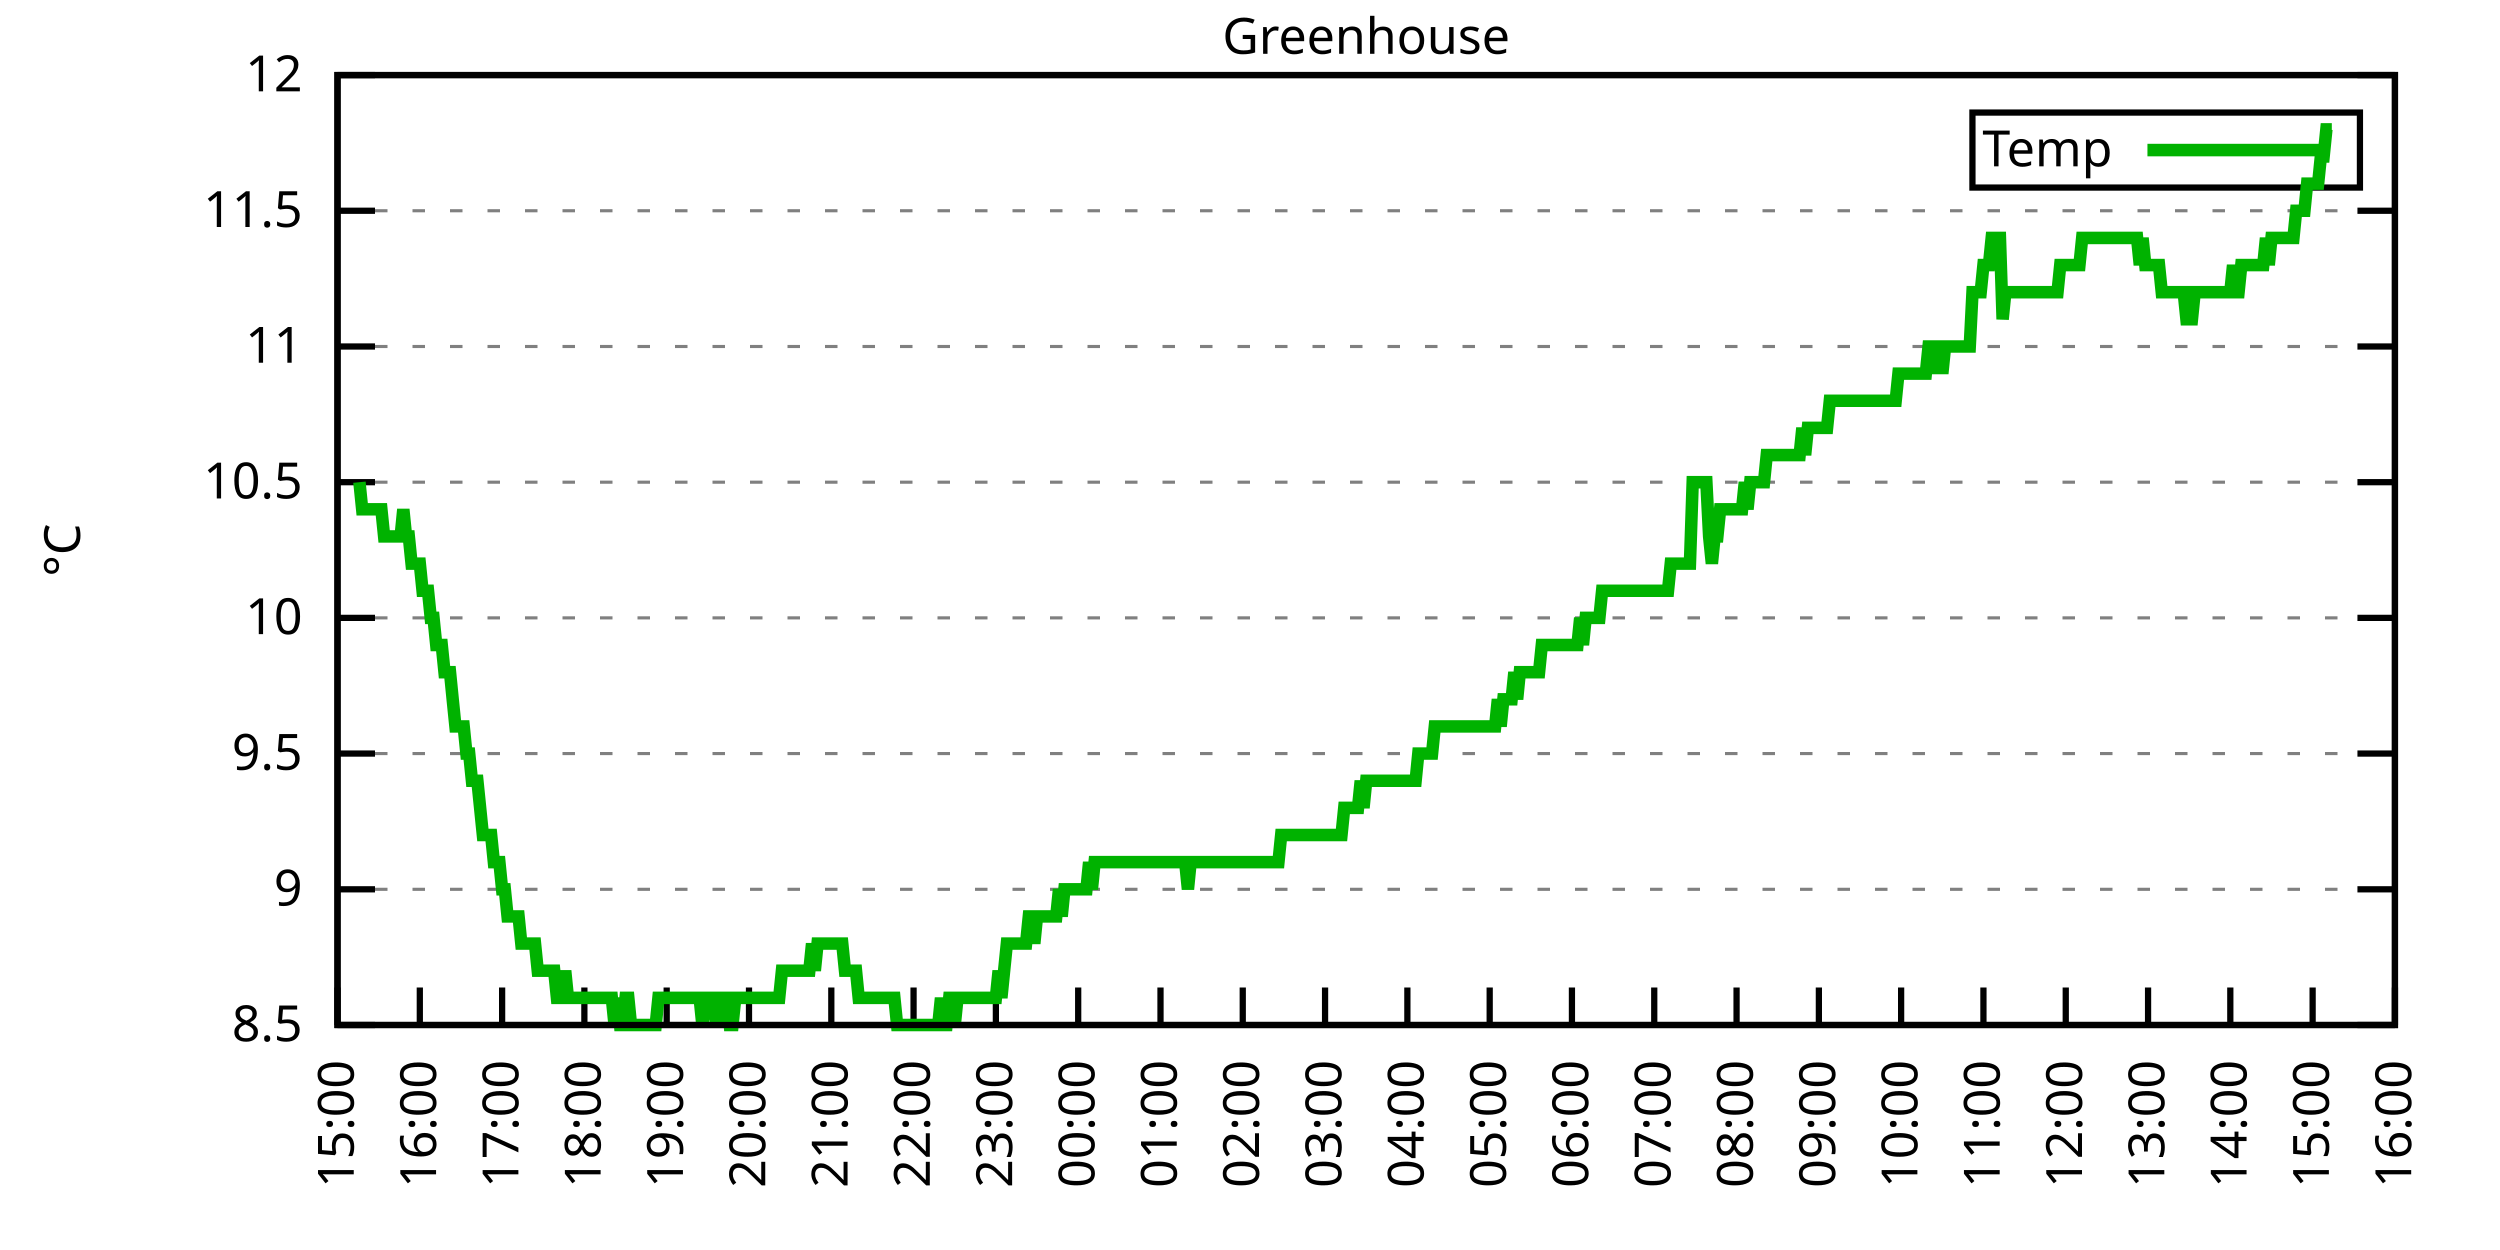
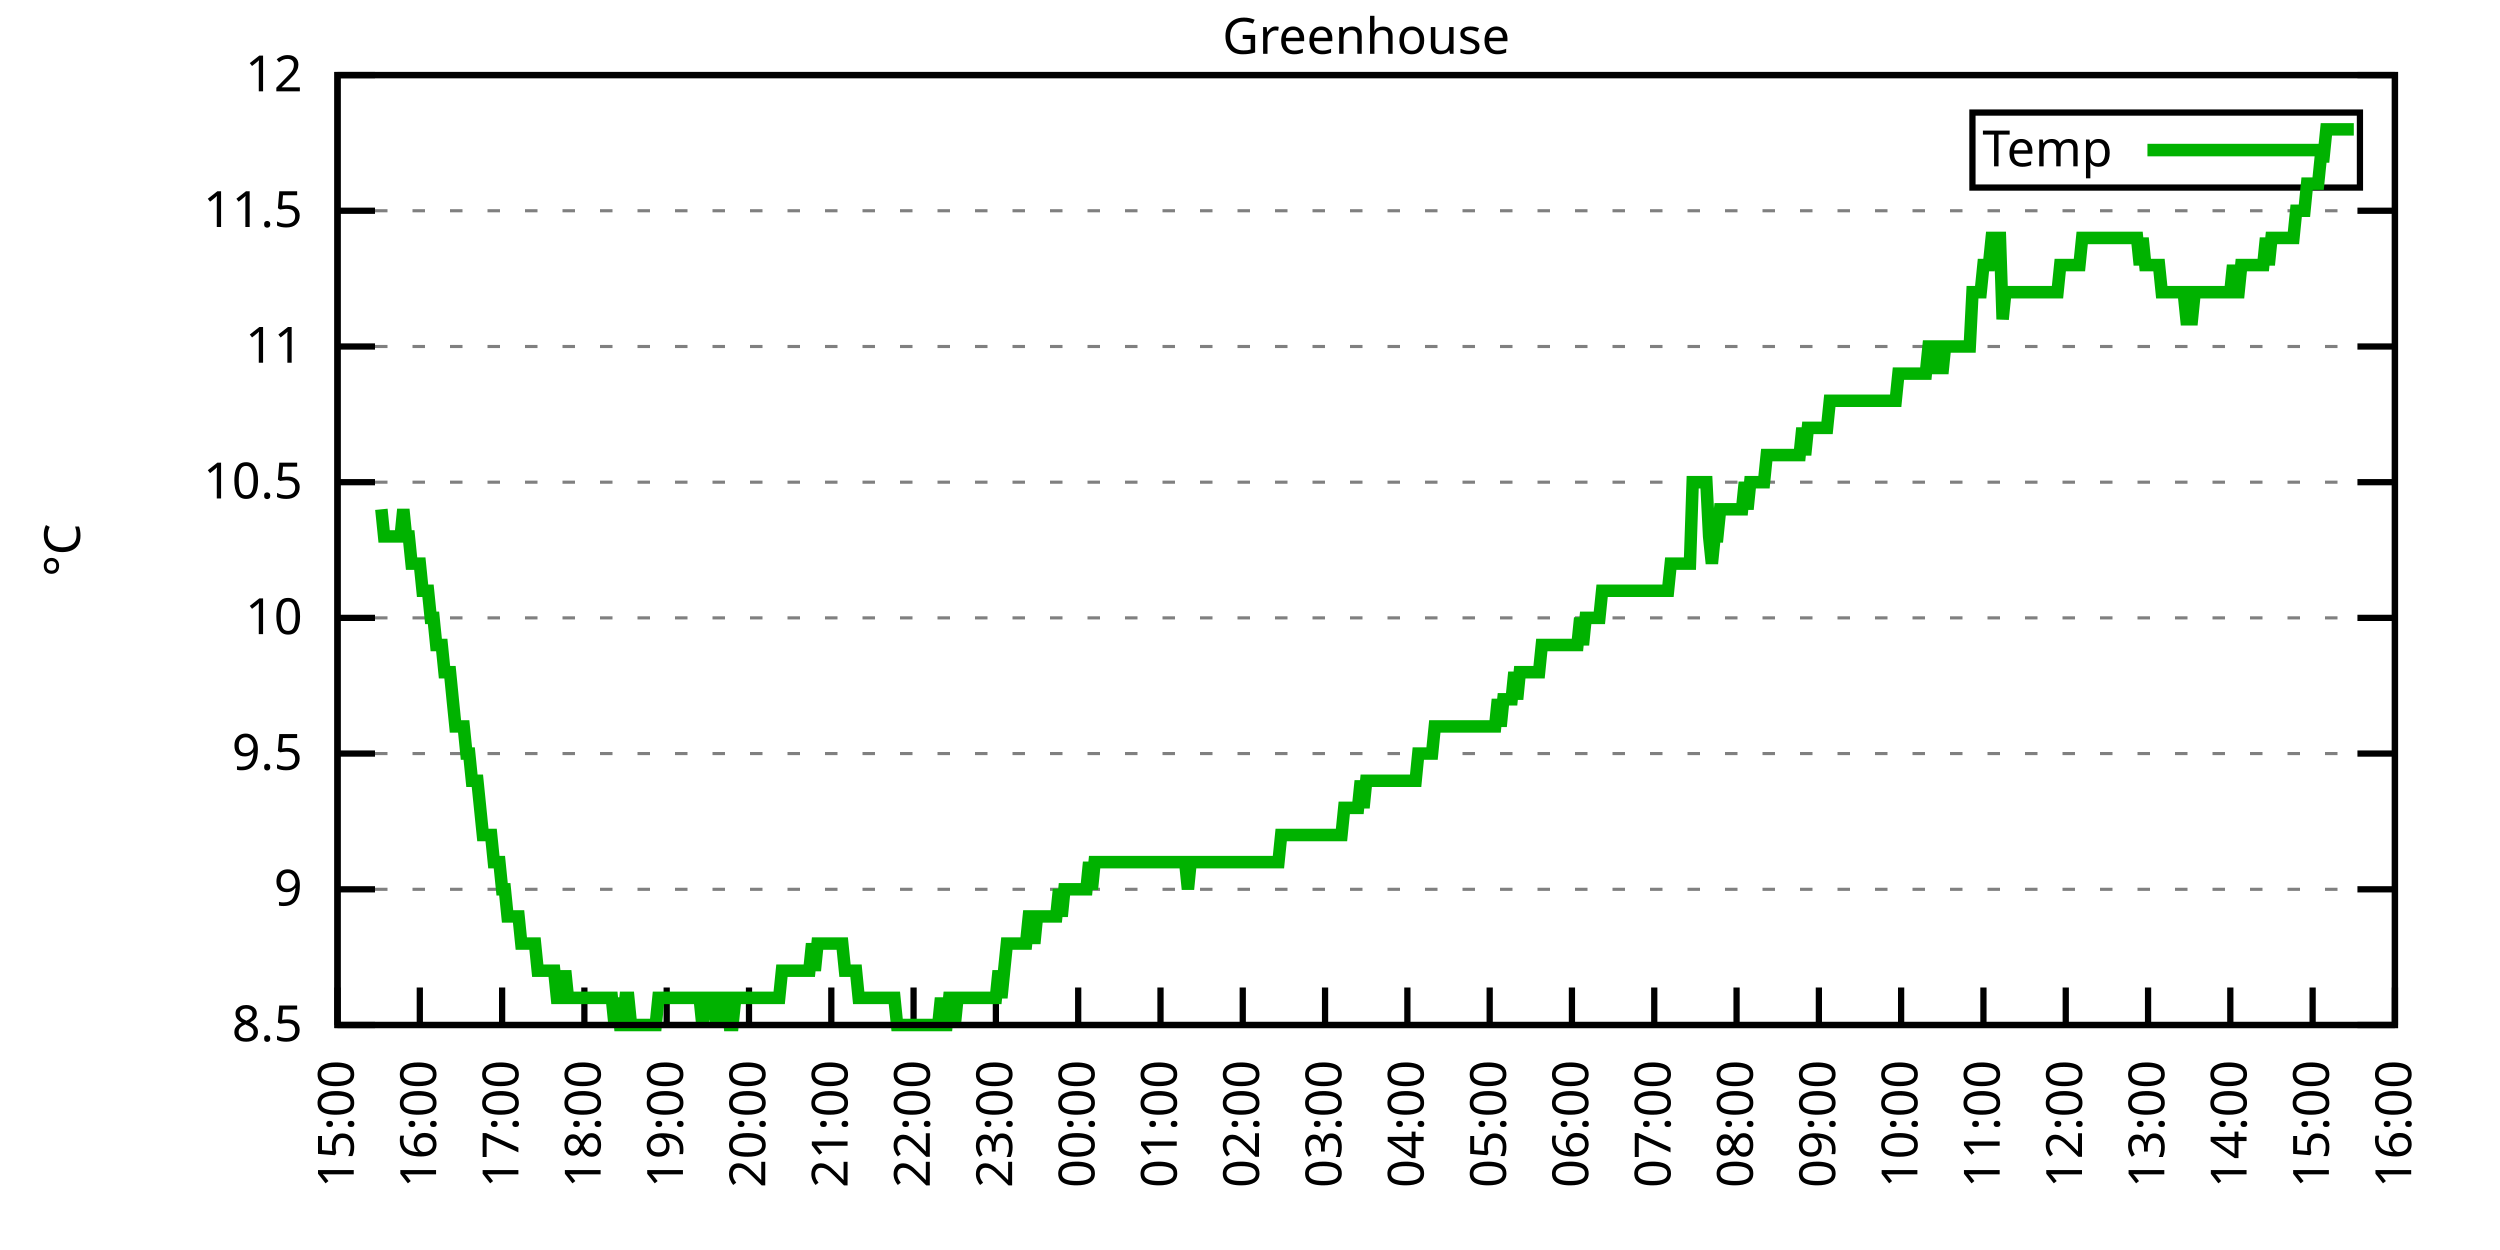
<svg xmlns="http://www.w3.org/2000/svg" xmlns:xlink="http://www.w3.org/1999/xlink" width="400" height="200" viewBox="0 0 400 200">
  <g id="gnuplot_canvas">
    <rect x="0" y="0" width="400" height="200" fill="none" />
    <defs>
      <circle id="gpDot" r="0.5" stroke-width="0.5" stroke="currentColor" />
      <path id="gpPt0" stroke-width="0.333" stroke="currentColor" d="M-1,0 h2 M0,-1 v2" />
      <path id="gpPt1" stroke-width="0.333" stroke="currentColor" d="M-1,-1 L1,1 M1,-1 L-1,1" />
      <path id="gpPt2" stroke-width="0.333" stroke="currentColor" d="M-1,0 L1,0 M0,-1 L0,1 M-1,-1 L1,1 M-1,1 L1,-1" />
      <rect id="gpPt3" stroke-width="0.333" stroke="currentColor" x="-1" y="-1" width="2" height="2" />
      <rect id="gpPt4" stroke-width="0.333" stroke="currentColor" fill="currentColor" x="-1" y="-1" width="2" height="2" />
      <circle id="gpPt5" stroke-width="0.333" stroke="currentColor" cx="0" cy="0" r="1" />
      <use xlink:href="#gpPt5" id="gpPt6" fill="currentColor" stroke="none" />
      <path id="gpPt7" stroke-width="0.333" stroke="currentColor" d="M0,-1.33 L-1.33,0.67 L1.33,0.67 z" />
      <use xlink:href="#gpPt7" id="gpPt8" fill="currentColor" stroke="none" />
      <use xlink:href="#gpPt7" id="gpPt9" stroke="currentColor" transform="rotate(180)" />
      <use xlink:href="#gpPt9" id="gpPt10" fill="currentColor" stroke="none" />
      <use xlink:href="#gpPt3" id="gpPt11" stroke="currentColor" transform="rotate(45)" />
      <use xlink:href="#gpPt11" id="gpPt12" fill="currentColor" stroke="none" />
      <path id="gpPt13" stroke-width="0.333" stroke="currentColor" d="M0,1.330 L1.265,0.411 L0.782,-1.067 L-0.782,-1.076 L-1.265,0.411 z" />
      <use xlink:href="#gpPt13" id="gpPt14" fill="currentColor" stroke="none" />
      <filter id="textbox" filterUnits="objectBoundingBox" x="0" y="0" height="1" width="1">
        <feFlood flood-color="white" flood-opacity="1" result="bgnd" />
        <feComposite in="SourceGraphic" in2="bgnd" operator="atop" />
      </filter>
      <filter id="greybox" filterUnits="objectBoundingBox" x="0" y="0" height="1" width="1">
        <feFlood flood-color="lightgrey" flood-opacity="1" result="grey" />
        <feComposite in="SourceGraphic" in2="grey" operator="atop" />
      </filter>
    </defs>
    <g fill="none" color="white" stroke="currentColor" stroke-width="1.00" stroke-linecap="butt" stroke-linejoin="miter">
</g>
    <g fill="none" color="black" stroke="currentColor" stroke-width="1.00" stroke-linecap="butt" stroke-linejoin="miter">
      <g stroke="none" shape-rendering="crispEdges">
        <polygon fill="rgb(255, 255, 255)" points="54.00,164.00 383.18,164.00 383.18,12.02 54.00,12.02 " />
      </g>
    </g>
    <g fill="none" color="black" stroke="currentColor" stroke-width="1.00" stroke-linecap="butt" stroke-linejoin="miter">
</g>
    <g fill="none" color="black" stroke="black" stroke-width="0.50" stroke-linecap="butt" stroke-linejoin="miter">
</g>
    <g fill="none" color="gray" stroke="currentColor" stroke-width="0.50" stroke-linecap="butt" stroke-linejoin="miter">
      <path stroke="gray" stroke-dasharray="2,4" class="gridline" d="M54.00,164.00 L383.19,164.00  " />
    </g>
    <g fill="none" color="gray" stroke="gray" stroke-width="1.00" stroke-linecap="butt" stroke-linejoin="miter">
</g>
    <g fill="none" color="black" stroke="currentColor" stroke-width="1.00" stroke-linecap="butt" stroke-linejoin="miter">
      <path stroke="black" d="M54.00,164.00 L60.00,164.00 M383.19,164.00 L377.19,164.00  " />
      <g transform="translate(48.40,166.60)" stroke="none" fill="black" font-family="Sans" font-size="8.00" text-anchor="end">
        <text>
          <tspan font-family="Sans"> 8.5</tspan>
        </text>
      </g>
    </g>
    <g fill="none" color="black" stroke="currentColor" stroke-width="1.00" stroke-linecap="butt" stroke-linejoin="miter">
</g>
    <g fill="none" color="black" stroke="black" stroke-width="0.50" stroke-linecap="butt" stroke-linejoin="miter">
</g>
    <g fill="none" color="gray" stroke="currentColor" stroke-width="0.50" stroke-linecap="butt" stroke-linejoin="miter">
      <path stroke="gray" stroke-dasharray="2,4" class="gridline" d="M54.00,142.29 L383.19,142.29  " />
    </g>
    <g fill="none" color="gray" stroke="gray" stroke-width="1.00" stroke-linecap="butt" stroke-linejoin="miter">
</g>
    <g fill="none" color="black" stroke="currentColor" stroke-width="1.00" stroke-linecap="butt" stroke-linejoin="miter">
      <path stroke="black" d="M54.00,142.29 L60.00,142.29 M383.19,142.29 L377.19,142.29  " />
      <g transform="translate(48.40,144.89)" stroke="none" fill="black" font-family="Sans" font-size="8.00" text-anchor="end">
        <text>
          <tspan font-family="Sans"> 9</tspan>
        </text>
      </g>
    </g>
    <g fill="none" color="black" stroke="currentColor" stroke-width="1.00" stroke-linecap="butt" stroke-linejoin="miter">
</g>
    <g fill="none" color="black" stroke="black" stroke-width="0.50" stroke-linecap="butt" stroke-linejoin="miter">
</g>
    <g fill="none" color="gray" stroke="currentColor" stroke-width="0.50" stroke-linecap="butt" stroke-linejoin="miter">
      <path stroke="gray" stroke-dasharray="2,4" class="gridline" d="M54.00,120.57 L383.19,120.57  " />
    </g>
    <g fill="none" color="gray" stroke="gray" stroke-width="1.00" stroke-linecap="butt" stroke-linejoin="miter">
</g>
    <g fill="none" color="black" stroke="currentColor" stroke-width="1.00" stroke-linecap="butt" stroke-linejoin="miter">
      <path stroke="black" d="M54.00,120.57 L60.00,120.57 M383.19,120.57 L377.19,120.57  " />
      <g transform="translate(48.40,123.17)" stroke="none" fill="black" font-family="Sans" font-size="8.00" text-anchor="end">
        <text>
          <tspan font-family="Sans"> 9.5</tspan>
        </text>
      </g>
    </g>
    <g fill="none" color="black" stroke="currentColor" stroke-width="1.00" stroke-linecap="butt" stroke-linejoin="miter">
</g>
    <g fill="none" color="black" stroke="black" stroke-width="0.50" stroke-linecap="butt" stroke-linejoin="miter">
</g>
    <g fill="none" color="gray" stroke="currentColor" stroke-width="0.50" stroke-linecap="butt" stroke-linejoin="miter">
      <path stroke="gray" stroke-dasharray="2,4" class="gridline" d="M54.00,98.86 L383.19,98.86  " />
    </g>
    <g fill="none" color="gray" stroke="gray" stroke-width="1.00" stroke-linecap="butt" stroke-linejoin="miter">
</g>
    <g fill="none" color="black" stroke="currentColor" stroke-width="1.00" stroke-linecap="butt" stroke-linejoin="miter">
      <path stroke="black" d="M54.00,98.86 L60.00,98.86 M383.19,98.86 L377.19,98.86  " />
      <g transform="translate(48.40,101.46)" stroke="none" fill="black" font-family="Sans" font-size="8.00" text-anchor="end">
        <text>
          <tspan font-family="Sans"> 10</tspan>
        </text>
      </g>
    </g>
    <g fill="none" color="black" stroke="currentColor" stroke-width="1.00" stroke-linecap="butt" stroke-linejoin="miter">
</g>
    <g fill="none" color="black" stroke="black" stroke-width="0.50" stroke-linecap="butt" stroke-linejoin="miter">
</g>
    <g fill="none" color="gray" stroke="currentColor" stroke-width="0.50" stroke-linecap="butt" stroke-linejoin="miter">
      <path stroke="gray" stroke-dasharray="2,4" class="gridline" d="M54.00,77.15 L383.19,77.15  " />
    </g>
    <g fill="none" color="gray" stroke="gray" stroke-width="1.00" stroke-linecap="butt" stroke-linejoin="miter">
</g>
    <g fill="none" color="black" stroke="currentColor" stroke-width="1.00" stroke-linecap="butt" stroke-linejoin="miter">
      <path stroke="black" d="M54.00,77.15 L60.00,77.15 M383.19,77.15 L377.19,77.15  " />
      <g transform="translate(48.40,79.75)" stroke="none" fill="black" font-family="Sans" font-size="8.00" text-anchor="end">
        <text>
          <tspan font-family="Sans"> 10.5</tspan>
        </text>
      </g>
    </g>
    <g fill="none" color="black" stroke="currentColor" stroke-width="1.00" stroke-linecap="butt" stroke-linejoin="miter">
</g>
    <g fill="none" color="black" stroke="black" stroke-width="0.50" stroke-linecap="butt" stroke-linejoin="miter">
</g>
    <g fill="none" color="gray" stroke="currentColor" stroke-width="0.50" stroke-linecap="butt" stroke-linejoin="miter">
      <path stroke="gray" stroke-dasharray="2,4" class="gridline" d="M54.00,55.44 L383.19,55.44  " />
    </g>
    <g fill="none" color="gray" stroke="gray" stroke-width="1.00" stroke-linecap="butt" stroke-linejoin="miter">
</g>
    <g fill="none" color="black" stroke="currentColor" stroke-width="1.00" stroke-linecap="butt" stroke-linejoin="miter">
      <path stroke="black" d="M54.00,55.44 L60.00,55.44 M383.19,55.44 L377.19,55.44  " />
      <g transform="translate(48.40,58.04)" stroke="none" fill="black" font-family="Sans" font-size="8.00" text-anchor="end">
        <text>
          <tspan font-family="Sans"> 11</tspan>
        </text>
      </g>
    </g>
    <g fill="none" color="black" stroke="currentColor" stroke-width="1.00" stroke-linecap="butt" stroke-linejoin="miter">
</g>
    <g fill="none" color="black" stroke="black" stroke-width="0.50" stroke-linecap="butt" stroke-linejoin="miter">
</g>
    <g fill="none" color="gray" stroke="currentColor" stroke-width="0.50" stroke-linecap="butt" stroke-linejoin="miter">
      <path stroke="gray" stroke-dasharray="2,4" class="gridline" d="M54.00,33.72 L383.19,33.72  " />
    </g>
    <g fill="none" color="gray" stroke="gray" stroke-width="1.00" stroke-linecap="butt" stroke-linejoin="miter">
</g>
    <g fill="none" color="black" stroke="currentColor" stroke-width="1.00" stroke-linecap="butt" stroke-linejoin="miter">
      <path stroke="black" d="M54.00,33.72 L60.00,33.72 M383.19,33.72 L377.19,33.72  " />
      <g transform="translate(48.40,36.32)" stroke="none" fill="black" font-family="Sans" font-size="8.00" text-anchor="end">
        <text>
          <tspan font-family="Sans"> 11.5</tspan>
        </text>
      </g>
    </g>
    <g fill="none" color="black" stroke="currentColor" stroke-width="1.00" stroke-linecap="butt" stroke-linejoin="miter">
</g>
    <g fill="none" color="black" stroke="black" stroke-width="0.50" stroke-linecap="butt" stroke-linejoin="miter">
</g>
    <g fill="none" color="gray" stroke="currentColor" stroke-width="0.50" stroke-linecap="butt" stroke-linejoin="miter">
      <path stroke="gray" stroke-dasharray="2,4" class="gridline" d="M54.00,12.01 L383.19,12.01  " />
    </g>
    <g fill="none" color="gray" stroke="gray" stroke-width="1.00" stroke-linecap="butt" stroke-linejoin="miter">
</g>
    <g fill="none" color="black" stroke="currentColor" stroke-width="1.00" stroke-linecap="butt" stroke-linejoin="miter">
      <path stroke="black" d="M54.00,12.01 L60.00,12.01 M383.19,12.01 L377.19,12.01  " />
      <g transform="translate(48.40,14.61)" stroke="none" fill="black" font-family="Sans" font-size="8.00" text-anchor="end">
        <text>
          <tspan font-family="Sans"> 12</tspan>
        </text>
      </g>
    </g>
    <g fill="none" color="black" stroke="currentColor" stroke-width="1.00" stroke-linecap="butt" stroke-linejoin="miter">
      <path stroke="black" d="M54.00,164.00 L54.00,158.00  " />
      <g transform="translate(56.60,169.60) rotate(270.00)" stroke="none" fill="black" font-family="Sans" font-size="8.00" text-anchor="end">
        <text>
          <tspan font-family="Sans">15:00</tspan>
        </text>
      </g>
    </g>
    <g fill="none" color="black" stroke="currentColor" stroke-width="1.00" stroke-linecap="butt" stroke-linejoin="miter">
      <path stroke="black" d="M67.17,164.00 L67.17,158.00  " />
      <g transform="translate(69.77,169.60) rotate(270.00)" stroke="none" fill="black" font-family="Sans" font-size="8.00" text-anchor="end">
        <text>
          <tspan font-family="Sans">16:00</tspan>
        </text>
      </g>
    </g>
    <g fill="none" color="black" stroke="currentColor" stroke-width="1.00" stroke-linecap="butt" stroke-linejoin="miter">
      <path stroke="black" d="M80.34,164.00 L80.34,158.00  " />
      <g transform="translate(82.94,169.60) rotate(270.00)" stroke="none" fill="black" font-family="Sans" font-size="8.00" text-anchor="end">
        <text>
          <tspan font-family="Sans">17:00</tspan>
        </text>
      </g>
    </g>
    <g fill="none" color="black" stroke="currentColor" stroke-width="1.00" stroke-linecap="butt" stroke-linejoin="miter">
      <path stroke="black" d="M93.50,164.00 L93.50,158.00  " />
      <g transform="translate(96.10,169.60) rotate(270.00)" stroke="none" fill="black" font-family="Sans" font-size="8.00" text-anchor="end">
        <text>
          <tspan font-family="Sans">18:00</tspan>
        </text>
      </g>
    </g>
    <g fill="none" color="black" stroke="currentColor" stroke-width="1.00" stroke-linecap="butt" stroke-linejoin="miter">
      <path stroke="black" d="M106.67,164.00 L106.67,158.00  " />
      <g transform="translate(109.27,169.60) rotate(270.00)" stroke="none" fill="black" font-family="Sans" font-size="8.00" text-anchor="end">
        <text>
          <tspan font-family="Sans">19:00</tspan>
        </text>
      </g>
    </g>
    <g fill="none" color="black" stroke="currentColor" stroke-width="1.00" stroke-linecap="butt" stroke-linejoin="miter">
      <path stroke="black" d="M119.84,164.00 L119.84,158.00  " />
      <g transform="translate(122.44,169.60) rotate(270.00)" stroke="none" fill="black" font-family="Sans" font-size="8.00" text-anchor="end">
        <text>
          <tspan font-family="Sans">20:00</tspan>
        </text>
      </g>
    </g>
    <g fill="none" color="black" stroke="currentColor" stroke-width="1.00" stroke-linecap="butt" stroke-linejoin="miter">
      <path stroke="black" d="M133.01,164.00 L133.01,158.00  " />
      <g transform="translate(135.61,169.60) rotate(270.00)" stroke="none" fill="black" font-family="Sans" font-size="8.00" text-anchor="end">
        <text>
          <tspan font-family="Sans">21:00</tspan>
        </text>
      </g>
    </g>
    <g fill="none" color="black" stroke="currentColor" stroke-width="1.00" stroke-linecap="butt" stroke-linejoin="miter">
      <path stroke="black" d="M146.17,164.00 L146.17,158.00  " />
      <g transform="translate(148.77,169.60) rotate(270.00)" stroke="none" fill="black" font-family="Sans" font-size="8.00" text-anchor="end">
        <text>
          <tspan font-family="Sans">22:00</tspan>
        </text>
      </g>
    </g>
    <g fill="none" color="black" stroke="currentColor" stroke-width="1.00" stroke-linecap="butt" stroke-linejoin="miter">
      <path stroke="black" d="M159.34,164.00 L159.34,158.00  " />
      <g transform="translate(161.94,169.60) rotate(270.00)" stroke="none" fill="black" font-family="Sans" font-size="8.00" text-anchor="end">
        <text>
          <tspan font-family="Sans">23:00</tspan>
        </text>
      </g>
    </g>
    <g fill="none" color="black" stroke="currentColor" stroke-width="1.00" stroke-linecap="butt" stroke-linejoin="miter">
      <path stroke="black" d="M172.51,164.00 L172.51,158.00  " />
      <g transform="translate(175.11,169.60) rotate(270.00)" stroke="none" fill="black" font-family="Sans" font-size="8.00" text-anchor="end">
        <text>
          <tspan font-family="Sans">00:00</tspan>
        </text>
      </g>
    </g>
    <g fill="none" color="black" stroke="currentColor" stroke-width="1.00" stroke-linecap="butt" stroke-linejoin="miter">
      <path stroke="black" d="M185.68,164.00 L185.68,158.00  " />
      <g transform="translate(188.28,169.60) rotate(270.00)" stroke="none" fill="black" font-family="Sans" font-size="8.00" text-anchor="end">
        <text>
          <tspan font-family="Sans">01:00</tspan>
        </text>
      </g>
    </g>
    <g fill="none" color="black" stroke="currentColor" stroke-width="1.00" stroke-linecap="butt" stroke-linejoin="miter">
      <path stroke="black" d="M198.84,164.00 L198.84,158.00  " />
      <g transform="translate(201.44,169.60) rotate(270.00)" stroke="none" fill="black" font-family="Sans" font-size="8.00" text-anchor="end">
        <text>
          <tspan font-family="Sans">02:00</tspan>
        </text>
      </g>
    </g>
    <g fill="none" color="black" stroke="currentColor" stroke-width="1.00" stroke-linecap="butt" stroke-linejoin="miter">
      <path stroke="black" d="M212.01,164.00 L212.01,158.00  " />
      <g transform="translate(214.61,169.60) rotate(270.00)" stroke="none" fill="black" font-family="Sans" font-size="8.00" text-anchor="end">
        <text>
          <tspan font-family="Sans">03:00</tspan>
        </text>
      </g>
    </g>
    <g fill="none" color="black" stroke="currentColor" stroke-width="1.00" stroke-linecap="butt" stroke-linejoin="miter">
      <path stroke="black" d="M225.18,164.00 L225.18,158.00  " />
      <g transform="translate(227.78,169.60) rotate(270.00)" stroke="none" fill="black" font-family="Sans" font-size="8.00" text-anchor="end">
        <text>
          <tspan font-family="Sans">04:00</tspan>
        </text>
      </g>
    </g>
    <g fill="none" color="black" stroke="currentColor" stroke-width="1.00" stroke-linecap="butt" stroke-linejoin="miter">
      <path stroke="black" d="M238.35,164.00 L238.35,158.00  " />
      <g transform="translate(240.95,169.60) rotate(270.00)" stroke="none" fill="black" font-family="Sans" font-size="8.00" text-anchor="end">
        <text>
          <tspan font-family="Sans">05:00</tspan>
        </text>
      </g>
    </g>
    <g fill="none" color="black" stroke="currentColor" stroke-width="1.00" stroke-linecap="butt" stroke-linejoin="miter">
      <path stroke="black" d="M251.51,164.00 L251.51,158.00  " />
      <g transform="translate(254.11,169.60) rotate(270.00)" stroke="none" fill="black" font-family="Sans" font-size="8.00" text-anchor="end">
        <text>
          <tspan font-family="Sans">06:00</tspan>
        </text>
      </g>
    </g>
    <g fill="none" color="black" stroke="currentColor" stroke-width="1.00" stroke-linecap="butt" stroke-linejoin="miter">
      <path stroke="black" d="M264.68,164.00 L264.68,158.00  " />
      <g transform="translate(267.28,169.60) rotate(270.00)" stroke="none" fill="black" font-family="Sans" font-size="8.00" text-anchor="end">
        <text>
          <tspan font-family="Sans">07:00</tspan>
        </text>
      </g>
    </g>
    <g fill="none" color="black" stroke="currentColor" stroke-width="1.00" stroke-linecap="butt" stroke-linejoin="miter">
      <path stroke="black" d="M277.85,164.00 L277.85,158.00  " />
      <g transform="translate(280.45,169.60) rotate(270.00)" stroke="none" fill="black" font-family="Sans" font-size="8.00" text-anchor="end">
        <text>
          <tspan font-family="Sans">08:00</tspan>
        </text>
      </g>
    </g>
    <g fill="none" color="black" stroke="currentColor" stroke-width="1.00" stroke-linecap="butt" stroke-linejoin="miter">
      <path stroke="black" d="M291.02,164.00 L291.02,158.00  " />
      <g transform="translate(293.62,169.60) rotate(270.00)" stroke="none" fill="black" font-family="Sans" font-size="8.00" text-anchor="end">
        <text>
          <tspan font-family="Sans">09:00</tspan>
        </text>
      </g>
    </g>
    <g fill="none" color="black" stroke="currentColor" stroke-width="1.00" stroke-linecap="butt" stroke-linejoin="miter">
      <path stroke="black" d="M304.18,164.00 L304.18,158.00  " />
      <g transform="translate(306.78,169.60) rotate(270.00)" stroke="none" fill="black" font-family="Sans" font-size="8.00" text-anchor="end">
        <text>
          <tspan font-family="Sans">10:00</tspan>
        </text>
      </g>
    </g>
    <g fill="none" color="black" stroke="currentColor" stroke-width="1.00" stroke-linecap="butt" stroke-linejoin="miter">
      <path stroke="black" d="M317.35,164.00 L317.35,158.00  " />
      <g transform="translate(319.95,169.60) rotate(270.00)" stroke="none" fill="black" font-family="Sans" font-size="8.00" text-anchor="end">
        <text>
          <tspan font-family="Sans">11:00</tspan>
        </text>
      </g>
    </g>
    <g fill="none" color="black" stroke="currentColor" stroke-width="1.00" stroke-linecap="butt" stroke-linejoin="miter">
      <path stroke="black" d="M330.52,164.00 L330.52,158.00  " />
      <g transform="translate(333.12,169.60) rotate(270.00)" stroke="none" fill="black" font-family="Sans" font-size="8.00" text-anchor="end">
        <text>
          <tspan font-family="Sans">12:00</tspan>
        </text>
      </g>
    </g>
    <g fill="none" color="black" stroke="currentColor" stroke-width="1.00" stroke-linecap="butt" stroke-linejoin="miter">
      <path stroke="black" d="M343.69,164.00 L343.69,158.00  " />
      <g transform="translate(346.29,169.60) rotate(270.00)" stroke="none" fill="black" font-family="Sans" font-size="8.00" text-anchor="end">
        <text>
          <tspan font-family="Sans">13:00</tspan>
        </text>
      </g>
    </g>
    <g fill="none" color="black" stroke="currentColor" stroke-width="1.00" stroke-linecap="butt" stroke-linejoin="miter">
      <path stroke="black" d="M356.85,164.00 L356.85,158.00  " />
      <g transform="translate(359.45,169.60) rotate(270.00)" stroke="none" fill="black" font-family="Sans" font-size="8.00" text-anchor="end">
        <text>
          <tspan font-family="Sans">14:00</tspan>
        </text>
      </g>
    </g>
    <g fill="none" color="black" stroke="currentColor" stroke-width="1.00" stroke-linecap="butt" stroke-linejoin="miter">
      <path stroke="black" d="M370.02,164.00 L370.02,158.00  " />
      <g transform="translate(372.62,169.60) rotate(270.00)" stroke="none" fill="black" font-family="Sans" font-size="8.00" text-anchor="end">
        <text>
          <tspan font-family="Sans">15:00</tspan>
        </text>
      </g>
    </g>
    <g fill="none" color="black" stroke="currentColor" stroke-width="1.00" stroke-linecap="butt" stroke-linejoin="miter">
      <path stroke="black" d="M383.19,164.00 L383.19,158.00  " />
      <g transform="translate(385.79,169.60) rotate(270.00)" stroke="none" fill="black" font-family="Sans" font-size="8.00" text-anchor="end">
        <text>
          <tspan font-family="Sans">16:00</tspan>
        </text>
      </g>
    </g>
    <g fill="none" color="black" stroke="currentColor" stroke-width="1.00" stroke-linecap="butt" stroke-linejoin="miter">
</g>
    <g fill="none" color="black" stroke="currentColor" stroke-width="1.00" stroke-linecap="butt" stroke-linejoin="miter">
      <path stroke="black" d="M54.00,12.01 L54.00,164.00 L383.19,164.00 L383.19,12.01 L54.00,12.01 Z  " />
    </g>
    <g fill="none" color="black" stroke="currentColor" stroke-width="1.00" stroke-linecap="butt" stroke-linejoin="miter">
</g>
    <g fill="none" color="black" stroke="currentColor" stroke-width="1.00" stroke-linecap="butt" stroke-linejoin="miter">
      <path stroke="black" d="M315.59,30.01 L315.59,18.01 L377.59,18.01 L377.59,30.01 L315.59,30.01 Z  " />
    </g>
    <g id="Greenhouse_plot_1">
      <g fill="none" color="white" stroke="black" stroke-width="2.00" stroke-linecap="butt" stroke-linejoin="miter">
</g>
      <g fill="none" color="black" stroke="currentColor" stroke-width="2.00" stroke-linecap="butt" stroke-linejoin="miter">
        <g transform="translate(337.99,26.61)" stroke="none" fill="black" font-family="Sans" font-size="8.00" text-anchor="end">
          <text>
            <tspan font-family="Sans">Temp</tspan>
          </text>
        </g>
      </g>
      <g fill="none" color="black" stroke="currentColor" stroke-width="2.00" stroke-linecap="butt" stroke-linejoin="miter">
-         <path stroke="rgb(  0, 178,   0)" d="M343.59,24.01 L371.99,24.01 M57.51,77.15 L57.95,81.49 L58.39,81.49 L58.83,81.49 L59.27,81.49 L59.71,81.49   L60.14,81.49 L60.58,81.49 L61.02,81.49 L61.46,85.83 L61.90,85.83 L62.34,85.83 L62.78,85.83 L63.22,85.83   L63.66,85.83 L64.10,85.83 L64.53,81.49 L64.97,85.83 L65.41,85.83 L65.85,90.18 L66.29,90.18 L66.73,90.18   L67.17,90.18 L67.61,94.52 L68.05,94.52 L68.48,94.52 L68.92,98.86 L69.36,98.86 L69.80,103.20 L70.24,103.20   L70.68,103.20 L71.12,107.55 L71.56,107.55 L72.00,107.55 L72.43,111.89 L72.87,116.23 L73.31,116.23 L73.75,116.23   L74.19,116.23 L74.63,120.57 L75.07,120.57 L75.51,124.92 L75.95,124.92 L76.38,124.92 L76.82,129.26 L77.26,133.60   L77.70,133.60 L78.14,133.60 L78.58,133.60 L79.02,137.94 L79.46,137.94 L79.90,137.94 L80.34,142.29 L80.77,142.29   L81.21,146.63 L81.65,146.63 L82.09,146.63 L82.53,146.63 L82.97,146.63 L83.41,150.97 L83.85,150.97 L84.29,150.97   L84.72,150.97 L85.16,150.97 L85.60,150.97 L86.04,155.31 L86.48,155.31 L86.92,155.31 L87.36,155.31 L87.80,155.31   L88.24,155.31 L88.67,155.31 L89.11,159.66 L89.55,159.66 L89.99,159.66 L90.43,155.31 L90.87,159.66 L91.31,159.66   L91.75,159.66 L92.19,159.66 L92.62,159.66 L93.06,159.66 L93.50,159.66 L93.94,159.66 L94.38,159.66 L94.82,159.66   L95.26,159.66 L95.70,159.66 L96.14,159.66 L96.58,159.66 L97.01,159.66 L97.45,159.66 L97.89,159.66 L98.33,164.00   L98.77,159.66 L99.21,164.00 L99.65,164.00 L100.09,159.66 L100.53,159.66 L100.96,164.00 L101.40,164.00 L101.84,164.00   L102.28,164.00 L102.72,164.00 L103.16,164.00 L103.60,164.00 L104.04,164.00 L104.48,164.00 L104.91,164.00 L105.35,159.66   L105.79,159.66 L106.23,159.66 L106.67,159.66 L107.11,159.66 L107.55,159.66 L107.99,159.66 L108.43,159.66 L108.87,159.66   L109.30,159.66 L109.74,159.66 L110.18,159.66 L110.62,159.66 L111.06,159.66 L111.50,159.66 L111.94,159.66 L112.38,164.00   L112.82,159.66 L113.25,159.66 L113.69,159.66 L114.13,159.66 L114.57,164.00 L115.01,159.66 L115.45,164.00 L115.89,159.66   L116.33,159.66 L116.77,164.00 L117.20,164.00 L117.64,159.66 L118.08,159.66 L118.52,159.66 L118.96,159.66 L119.40,159.66   L119.84,159.66 L120.28,159.66 L120.72,159.66 L121.15,159.66 L121.59,159.66 L122.03,159.66 L122.47,159.66 L122.91,159.66   L123.35,159.66 L123.79,159.66 L124.23,159.66 L124.67,159.66 L125.11,155.31 L125.54,155.31 L125.98,155.31 L126.42,155.31   L126.86,155.31 L127.30,155.31 L127.74,155.31 L128.18,155.31 L128.62,155.31 L129.06,155.31 L129.49,155.31 L129.93,150.97   L130.37,155.31 L130.81,150.97 L131.25,150.97 L131.69,150.97 L132.13,150.97 L132.57,150.97 L133.01,150.97 L133.44,150.97   L133.88,150.97 L134.32,150.97 L134.76,150.97 L135.20,155.31 L135.64,155.31 L136.08,155.31 L136.52,155.31 L136.96,155.31   L137.39,159.66 L137.83,159.66 L138.27,159.66 L138.71,159.66 L139.15,159.66 L139.59,159.66 L140.03,159.66 L140.47,159.66   L140.91,159.66 L141.35,159.66 L141.78,159.66 L142.22,159.66 L142.66,159.66 L143.10,159.66 L143.54,164.00 L143.98,164.00   L144.42,164.00 L144.86,164.00 L145.30,164.00 L145.73,164.00 L146.17,164.00 L146.61,164.00 L147.05,164.00 L147.49,164.00   L147.93,164.00 L148.37,164.00 L148.81,164.00 L149.25,164.00 L149.68,164.00 L150.12,164.00 L150.56,159.66 L151.00,164.00   L151.44,164.00 L151.88,159.66 L152.32,159.66 L152.76,164.00 L153.20,159.66 L153.63,159.66 L154.07,159.66 L154.51,159.66   L154.95,159.66 L155.39,159.66 L155.83,159.66 L156.27,159.66 L156.71,159.66 L157.15,159.66 L157.59,159.66 L158.02,159.66   L158.46,159.66 L158.90,159.66 L159.34,159.66 L159.78,155.31 L160.22,159.66 L160.66,155.31 L161.10,150.97 L161.54,150.97   L161.97,150.97 L162.41,150.97 L162.85,150.97 L163.29,150.97 L163.73,150.97 L164.17,150.97 L164.61,146.63 L165.05,146.63   L165.49,150.97 L165.92,146.63 L166.36,146.63 L166.80,146.63 L167.24,146.63 L167.68,146.63 L168.12,146.63 L168.56,146.63   L169.00,146.63 L169.44,142.29 L169.87,146.63 L170.31,142.29 L170.75,142.29 L171.19,142.29 L171.63,142.29 L172.07,142.29   L172.51,142.29 L172.95,142.29 L173.39,142.29 L173.83,142.29 L174.26,137.94 L174.70,142.29 L175.14,137.94 L175.58,137.94   L176.02,137.94 L176.46,137.94 L176.90,137.94 L177.34,137.94 L177.78,137.94 L178.21,137.94 L178.65,137.94 L179.09,137.94   L179.53,137.94 L179.97,137.94 L180.41,137.94 L180.85,137.94 L181.29,137.94 L181.73,137.94 L182.16,137.94 L182.60,137.94   L183.04,137.94 L183.48,137.94 L183.92,137.94 L184.36,137.94 L184.80,137.94 L185.24,137.94 L185.68,137.94 L186.11,137.94   L186.55,137.94 L186.99,137.94 L187.43,137.94 L187.87,137.94 L188.31,137.94 L188.75,137.94 L189.19,137.94 L189.63,137.94   L190.07,142.29 L190.50,137.94 L190.94,137.94 L191.38,137.94 L191.82,137.94 L192.26,137.94 L192.70,137.94 L193.14,137.94   L193.58,137.94 L194.02,137.94 L194.45,137.94 L194.89,137.94 L195.33,137.94 L195.77,137.94 L196.21,137.94 L196.65,137.94   L197.09,137.94 L197.53,137.94 L197.97,137.94 L198.40,137.94 L198.84,137.94 L199.28,137.94 L199.72,137.94 L200.16,137.94   L200.60,137.94 L201.04,137.94 L201.48,137.94 L201.92,137.94 L202.35,137.94 L202.79,137.94 L203.23,137.94 L203.67,137.94   L204.11,137.94 L204.55,137.94 L204.99,133.60 L205.43,133.60 L205.87,133.60 L206.31,133.60 L206.74,133.60 L207.18,133.60   L207.62,133.60 L208.06,133.60 L208.50,133.60 L208.94,133.60 L209.38,133.60 L209.82,133.60 L210.26,133.60 L210.69,133.60   L211.13,133.60 L211.57,133.60 L212.01,133.60 L212.45,133.60 L212.89,133.60 L213.33,133.60 L213.77,133.60 L214.21,133.60   L214.64,133.60 L215.08,129.26 L215.52,129.26 L215.96,129.26 L216.40,129.26 L216.84,129.26 L217.28,129.26 L217.72,124.92   L218.16,129.26 L218.60,124.92 L219.03,124.92 L219.47,124.92 L219.91,124.92 L220.35,124.92 L220.79,124.92 L221.23,124.92   L221.67,124.92 L222.11,124.92 L222.55,124.92 L222.98,124.92 L223.42,124.92 L223.86,124.92 L224.30,124.92 L224.74,124.92   L225.18,124.92 L225.62,124.92 L226.06,124.92 L226.50,124.92 L226.93,120.57 L227.37,120.57 L227.81,120.57 L228.25,120.57   L228.69,120.57 L229.13,120.57 L229.57,116.23 L230.01,116.23 L230.45,116.23 L230.88,116.23 L231.32,116.23 L231.76,116.23   L232.20,116.23 L232.64,116.23 L233.08,116.23 L233.52,116.23 L233.96,116.23 L234.40,116.23 L234.84,116.23 L235.27,116.23   L235.71,116.23 L236.15,116.23 L236.59,116.23 L237.03,116.23 L237.47,116.23 L237.91,116.23 L238.35,116.23 L238.79,116.23   L239.22,116.23 L239.66,111.89 L240.10,116.23 L240.54,111.89 L240.98,111.89 L241.42,111.89 L241.86,111.89 L242.30,107.55   L242.74,111.89 L243.17,107.55 L243.61,107.55 L244.05,107.55 L244.49,107.55 L244.93,107.55 L245.37,107.55 L245.81,107.55   L246.25,107.55 L246.69,103.20 L247.12,103.20 L247.56,103.20 L248.00,103.20 L248.44,103.20 L248.88,103.20 L249.32,103.20   L249.76,103.20 L250.20,103.20 L250.64,103.20 L251.08,103.20 L251.51,103.20 L251.95,103.20 L252.39,103.20 L252.83,98.86   L253.27,103.20 L253.71,98.86 L254.15,98.86 L254.59,98.86 L255.03,98.86 L255.46,98.86 L255.90,98.86 L256.34,94.52   L256.78,94.52 L257.22,94.52 L257.66,94.52 L258.10,94.52 L258.54,94.52 L258.98,94.52 L259.41,94.52 L259.85,94.52   L260.29,94.52 L260.73,94.52 L261.17,94.52 L261.61,94.52 L262.05,94.52 L262.49,94.52 L262.93,94.52 L263.36,94.52   L263.80,94.52 L264.24,94.52 L264.68,94.52 L265.12,94.52 L265.56,94.52 L266.00,94.52 L266.44,94.52 L266.88,94.52   L267.32,90.18 L267.75,90.18 L268.19,90.18 L268.63,90.18 L269.07,90.18 L269.51,90.18 L269.95,90.18 L270.39,90.18   L270.83,77.15 L271.27,77.15 L271.70,77.15 L272.14,77.15 L272.58,77.15 L273.02,77.15 L273.46,85.83 L273.90,90.18   L274.34,85.83 L274.78,85.83 L275.22,81.49 L275.65,81.49 L276.09,81.49 L276.53,81.49 L276.97,81.49 L277.41,81.49   L277.85,81.49 L278.29,81.49 L278.73,81.49 L279.17,77.15 L279.60,81.49 L280.04,77.15 L280.48,77.15 L280.92,77.15   L281.36,77.15 L281.80,77.15 L282.24,77.15 L282.68,72.81 L283.12,72.81 L283.56,72.81 L283.99,72.81 L284.43,72.81   L284.87,72.81 L285.31,72.81 L285.75,72.81 L286.19,72.81 L286.63,72.81 L287.07,72.81 L287.51,72.81 L287.94,72.81   L288.38,68.46 L288.82,72.81 L289.26,68.46 L289.70,68.46 L290.14,68.46 L290.58,68.46 L291.02,68.46 L291.46,68.46   L291.89,68.46 L292.33,68.46 L292.77,64.12 L293.21,64.12 L293.65,64.12 L294.09,64.12 L294.53,64.12 L294.97,64.12   L295.41,64.12 L295.84,64.12 L296.28,64.12 L296.72,64.12 L297.16,64.12 L297.60,64.12 L298.04,64.12 L298.48,64.12   L298.92,64.12 L299.36,64.12 L299.80,64.12 L300.23,64.12 L300.67,64.12 L301.11,64.12 L301.55,64.12 L301.99,64.12   L302.43,64.12 L302.87,64.12 L303.31,64.12 L303.75,59.78 L304.18,59.78 L304.62,59.78 L305.06,59.78 L305.50,59.78   L305.94,59.78 L306.38,59.78 L306.82,59.78 L307.26,59.78 L307.70,59.78 L308.13,59.78 L308.57,55.44 L309.01,55.44   L309.45,55.44 L309.89,59.78 L310.33,55.44 L310.77,59.78 L311.21,55.44 L311.65,55.44 L312.08,55.44 L312.52,55.44   L312.96,55.44 L313.40,55.44 L313.84,55.44 L314.28,55.44 L314.72,55.44 L315.16,55.44 L315.60,46.75 L316.04,46.75   L316.47,46.75 L316.91,46.75 L317.35,42.41 L317.79,42.41 L318.23,42.41 L318.67,38.07 L319.11,38.07 L319.55,38.07   L319.99,38.07 L320.42,51.09 L320.86,46.75 L321.30,46.75 L321.74,46.75 L322.18,46.75 L322.62,46.75 L323.06,46.75   L323.50,46.75 L323.94,46.75 L324.37,46.75 L324.81,46.75 L325.25,46.75 L325.69,46.75 L326.13,46.75 L326.57,46.75   L327.01,46.75 L327.45,46.75 L327.89,46.75 L328.33,46.75 L328.76,46.75 L329.20,46.75 L329.64,42.41 L330.08,42.41   L330.52,42.41 L330.96,42.41 L331.40,42.41 L331.84,42.41 L332.28,42.41 L332.71,42.41 L333.15,38.07 L333.59,38.07   L334.03,38.07 L334.47,38.07 L334.91,38.07 L335.35,38.07 L335.79,38.07 L336.23,38.07 L336.66,38.07 L337.10,38.07   L337.54,38.07 L337.98,38.07 L338.42,38.07 L338.86,38.07 L339.30,38.07 L339.74,38.07 L340.18,38.07 L340.61,38.07   L341.05,38.07 L341.49,38.07 L341.93,38.07 L342.37,42.41 L342.81,38.07 L343.25,42.41 L343.69,42.41 L344.13,42.41   L344.57,42.41 L345.00,42.41 L345.44,42.41 L345.88,46.75 L346.32,46.75 L346.76,46.75 L347.20,46.75 L347.64,46.75   L348.08,46.75 L348.52,46.75 L348.95,46.75 L349.39,46.75 L349.83,51.09 L350.27,51.09 L350.71,51.09 L351.15,46.75   L351.59,46.75 L352.03,46.75 L352.47,46.75 L352.90,46.75 L353.34,46.75 L353.78,46.75 L354.22,46.75 L354.66,46.75   L355.10,46.75 L355.54,46.75 L355.98,46.75 L356.42,46.75 L356.85,46.75 L357.29,42.41 L357.73,46.75 L358.17,46.75   L358.61,42.41 L359.05,42.41 L359.49,42.41 L359.93,42.41 L360.37,42.41 L360.81,42.41 L361.24,42.41 L361.68,42.41   L362.12,42.41 L362.56,38.07 L363.00,42.41 L363.44,38.07 L363.88,38.07 L364.32,38.07 L364.76,38.07 L365.19,38.07   L365.63,38.07 L366.07,38.07 L366.51,38.07 L366.95,38.07 L367.39,33.72 L367.83,33.72 L368.27,33.72 L368.71,33.72   L369.14,29.38 L369.58,29.38 L370.02,29.38 L370.46,29.38 L370.90,29.38 L371.34,25.04 L371.78,25.04 L372.22,20.70   L372.66,20.70 L373.09,20.70  " />
+         <path stroke="rgb(  0, 178,   0)" d="M343.59,24.01 L371.99,24.01 M61.02,81.49 L61.46,85.83 L61.90,85.83 L62.34,85.83 L62.78,85.83 L63.22,85.83   L63.66,85.83 L64.10,85.83 L64.53,81.49 L64.97,85.83 L65.41,85.83 L65.85,90.18 L66.29,90.18 L66.73,90.18   L67.17,90.18 L67.61,94.52 L68.05,94.52 L68.48,94.52 L68.92,98.86 L69.36,98.86 L69.80,103.20 L70.24,103.20   L70.68,103.20 L71.12,107.55 L71.56,107.55 L72.00,107.55 L72.43,111.89 L72.87,116.23 L73.31,116.23 L73.75,116.23   L74.19,116.23 L74.63,120.57 L75.07,120.57 L75.51,124.92 L75.95,124.92 L76.38,124.92 L76.82,129.26 L77.26,133.60   L77.70,133.60 L78.14,133.60 L78.58,133.60 L79.02,137.94 L79.46,137.94 L79.90,137.94 L80.34,142.29 L80.77,142.29   L81.21,146.63 L81.65,146.63 L82.09,146.63 L82.53,146.63 L82.97,146.63 L83.41,150.97 L83.85,150.97 L84.29,150.97   L84.72,150.97 L85.16,150.97 L85.60,150.97 L86.04,155.31 L86.48,155.31 L86.92,155.31 L87.36,155.31 L87.80,155.31   L88.24,155.31 L88.67,155.31 L89.11,159.66 L89.55,159.66 L89.99,159.66 L90.43,155.31 L90.87,159.66 L91.31,159.66   L91.75,159.66 L92.19,159.66 L92.62,159.66 L93.06,159.66 L93.50,159.66 L93.94,159.66 L94.38,159.66 L94.82,159.66   L95.26,159.66 L95.70,159.66 L96.14,159.66 L96.58,159.66 L97.01,159.66 L97.45,159.66 L97.89,159.66 L98.33,164.00   L98.77,159.66 L99.21,164.00 L99.65,164.00 L100.09,159.66 L100.53,159.66 L100.96,164.00 L101.40,164.00 L101.84,164.00   L102.28,164.00 L102.72,164.00 L103.16,164.00 L103.60,164.00 L104.04,164.00 L104.48,164.00 L104.91,164.00 L105.35,159.66   L105.79,159.66 L106.23,159.66 L106.67,159.66 L107.11,159.66 L107.55,159.66 L107.99,159.66 L108.43,159.66 L108.87,159.66   L109.30,159.66 L109.74,159.66 L110.18,159.66 L110.62,159.66 L111.06,159.66 L111.50,159.66 L111.94,159.66 L112.38,164.00   L112.82,159.66 L113.25,159.66 L113.69,159.66 L114.13,159.66 L114.57,164.00 L115.01,159.66 L115.45,164.00 L115.89,159.66   L116.33,159.66 L116.77,164.00 L117.20,164.00 L117.64,159.66 L118.08,159.66 L118.52,159.66 L118.96,159.66 L119.40,159.66   L119.84,159.66 L120.28,159.66 L120.72,159.66 L121.15,159.66 L121.59,159.66 L122.03,159.66 L122.47,159.66 L122.91,159.66   L123.35,159.66 L123.79,159.66 L124.23,159.66 L124.67,159.66 L125.11,155.31 L125.54,155.31 L125.98,155.31 L126.42,155.31   L126.86,155.31 L127.30,155.31 L127.74,155.31 L128.18,155.31 L128.62,155.31 L129.06,155.31 L129.49,155.31 L129.93,150.97   L130.37,155.31 L130.81,150.97 L131.25,150.97 L131.69,150.97 L132.13,150.97 L132.57,150.97 L133.01,150.97 L133.44,150.97   L133.88,150.97 L134.32,150.97 L134.76,150.97 L135.20,155.31 L135.64,155.31 L136.08,155.31 L136.52,155.31 L136.96,155.31   L137.39,159.66 L137.83,159.66 L138.27,159.66 L138.71,159.66 L139.15,159.66 L139.59,159.66 L140.03,159.66 L140.47,159.66   L140.91,159.66 L141.35,159.66 L141.78,159.66 L142.22,159.66 L142.66,159.66 L143.10,159.66 L143.54,164.00 L143.98,164.00   L144.42,164.00 L144.86,164.00 L145.30,164.00 L145.73,164.00 L146.17,164.00 L146.61,164.00 L147.05,164.00 L147.49,164.00   L147.93,164.00 L148.37,164.00 L148.81,164.00 L149.25,164.00 L149.68,164.00 L150.12,164.00 L150.56,159.66 L151.00,164.00   L151.44,164.00 L151.88,159.66 L152.32,159.66 L152.76,164.00 L153.20,159.66 L153.63,159.66 L154.07,159.66 L154.51,159.66   L154.95,159.66 L155.39,159.66 L155.83,159.66 L156.27,159.66 L156.71,159.66 L157.15,159.66 L157.59,159.66 L158.02,159.66   L158.46,159.66 L158.90,159.66 L159.34,159.66 L159.78,155.31 L160.22,159.66 L160.66,155.31 L161.10,150.97 L161.54,150.97   L161.97,150.97 L162.41,150.97 L162.85,150.97 L163.29,150.97 L163.73,150.97 L164.17,150.97 L164.61,146.63 L165.05,146.63   L165.49,150.97 L165.92,146.63 L166.36,146.63 L166.80,146.63 L167.24,146.63 L167.68,146.63 L168.12,146.63 L168.56,146.63   L169.00,146.63 L169.44,142.29 L169.87,146.63 L170.31,142.29 L170.75,142.29 L171.19,142.29 L171.63,142.29 L172.07,142.29   L172.51,142.29 L172.95,142.29 L173.39,142.29 L173.83,142.29 L174.26,137.94 L174.70,142.29 L175.14,137.94 L175.58,137.94   L176.02,137.94 L176.46,137.94 L176.90,137.94 L177.34,137.94 L177.78,137.94 L178.21,137.94 L178.65,137.94 L179.09,137.94   L179.53,137.94 L179.97,137.94 L180.41,137.94 L180.85,137.94 L181.29,137.94 L181.73,137.94 L182.16,137.94 L182.60,137.94   L183.04,137.94 L183.48,137.94 L183.92,137.94 L184.36,137.94 L184.80,137.94 L185.24,137.94 L185.68,137.94 L186.11,137.94   L186.55,137.94 L186.99,137.94 L187.43,137.94 L187.87,137.94 L188.31,137.94 L188.75,137.94 L189.19,137.94 L189.63,137.94   L190.07,142.29 L190.50,137.94 L190.94,137.94 L191.38,137.94 L191.82,137.94 L192.26,137.94 L192.70,137.94 L193.14,137.94   L193.58,137.94 L194.02,137.94 L194.45,137.94 L194.89,137.94 L195.33,137.94 L195.77,137.94 L196.21,137.94 L196.65,137.94   L197.09,137.94 L197.53,137.94 L197.97,137.94 L198.40,137.94 L198.84,137.94 L199.28,137.94 L199.72,137.94 L200.16,137.94   L200.60,137.94 L201.04,137.94 L201.48,137.94 L201.92,137.94 L202.35,137.94 L202.79,137.94 L203.23,137.94 L203.67,137.94   L204.11,137.94 L204.55,137.94 L204.99,133.60 L205.43,133.60 L205.87,133.60 L206.31,133.60 L206.74,133.60 L207.18,133.60   L207.62,133.60 L208.06,133.60 L208.50,133.60 L208.94,133.60 L209.38,133.60 L209.82,133.60 L210.26,133.60 L210.69,133.60   L211.13,133.60 L211.57,133.60 L212.01,133.60 L212.45,133.60 L212.89,133.60 L213.33,133.60 L213.77,133.60 L214.21,133.60   L214.64,133.60 L215.08,129.26 L215.52,129.26 L215.96,129.26 L216.40,129.26 L216.84,129.26 L217.28,129.26 L217.72,124.92   L218.16,129.26 L218.60,124.92 L219.03,124.92 L219.47,124.92 L219.91,124.92 L220.35,124.92 L220.79,124.92 L221.23,124.92   L221.67,124.92 L222.11,124.92 L222.55,124.92 L222.98,124.92 L223.42,124.92 L223.86,124.92 L224.30,124.92 L224.74,124.92   L225.18,124.92 L225.62,124.92 L226.06,124.92 L226.50,124.92 L226.93,120.57 L227.37,120.57 L227.81,120.57 L228.25,120.57   L228.69,120.57 L229.13,120.57 L229.57,116.23 L230.01,116.23 L230.45,116.23 L230.88,116.23 L231.32,116.23 L231.76,116.23   L232.20,116.23 L232.64,116.23 L233.08,116.23 L233.52,116.23 L233.96,116.23 L234.40,116.23 L234.84,116.23 L235.27,116.23   L235.71,116.23 L236.15,116.23 L236.59,116.23 L237.03,116.23 L237.47,116.23 L237.91,116.23 L238.35,116.23 L238.79,116.23   L239.22,116.23 L239.66,111.89 L240.10,116.23 L240.54,111.89 L240.98,111.89 L241.42,111.89 L241.86,111.89 L242.30,107.55   L242.74,111.89 L243.17,107.55 L243.61,107.55 L244.05,107.55 L244.49,107.55 L244.93,107.55 L245.37,107.55 L245.81,107.55   L246.25,107.55 L246.69,103.20 L247.12,103.20 L247.56,103.20 L248.00,103.20 L248.44,103.20 L248.88,103.20 L249.32,103.20   L249.76,103.20 L250.20,103.20 L250.64,103.20 L251.08,103.20 L251.51,103.20 L251.95,103.20 L252.39,103.20 L252.83,98.86   L253.27,103.20 L253.71,98.86 L254.15,98.86 L254.59,98.86 L255.03,98.86 L255.46,98.86 L255.90,98.86 L256.34,94.52   L256.78,94.52 L257.22,94.52 L257.66,94.52 L258.10,94.52 L258.54,94.52 L258.98,94.52 L259.41,94.52 L259.85,94.52   L260.29,94.52 L260.73,94.52 L261.17,94.52 L261.61,94.52 L262.05,94.52 L262.49,94.52 L262.93,94.52 L263.36,94.52   L263.80,94.52 L264.24,94.52 L264.68,94.52 L265.12,94.52 L265.56,94.52 L266.00,94.52 L266.44,94.52 L266.88,94.52   L267.32,90.18 L267.75,90.18 L268.19,90.18 L268.63,90.18 L269.07,90.18 L269.51,90.18 L269.95,90.18 L270.39,90.18   L270.83,77.15 L271.27,77.15 L271.70,77.15 L272.14,77.15 L272.58,77.15 L273.02,77.15 L273.46,85.83 L273.90,90.18   L274.34,85.83 L274.78,85.83 L275.22,81.49 L275.65,81.49 L276.09,81.49 L276.53,81.49 L276.97,81.49 L277.41,81.49   L277.85,81.49 L278.29,81.49 L278.73,81.49 L279.17,77.15 L279.60,81.49 L280.04,77.15 L280.48,77.15 L280.92,77.15   L281.36,77.15 L281.80,77.15 L282.24,77.15 L282.68,72.81 L283.12,72.81 L283.56,72.81 L283.99,72.81 L284.43,72.81   L284.87,72.81 L285.31,72.81 L285.75,72.81 L286.19,72.81 L286.63,72.81 L287.07,72.81 L287.51,72.81 L287.94,72.81   L288.38,68.46 L288.82,72.81 L289.26,68.46 L289.70,68.46 L290.14,68.46 L290.58,68.46 L291.02,68.46 L291.46,68.46   L291.89,68.46 L292.33,68.46 L292.77,64.12 L293.21,64.12 L293.65,64.12 L294.09,64.12 L294.53,64.12 L294.97,64.12   L295.41,64.12 L295.84,64.12 L296.28,64.12 L296.72,64.12 L297.16,64.12 L297.60,64.12 L298.04,64.12 L298.48,64.12   L298.92,64.12 L299.36,64.12 L299.80,64.12 L300.23,64.12 L300.67,64.12 L301.11,64.12 L301.55,64.12 L301.99,64.12   L302.43,64.12 L302.87,64.12 L303.31,64.12 L303.75,59.78 L304.18,59.78 L304.62,59.78 L305.06,59.78 L305.50,59.78   L305.94,59.78 L306.38,59.78 L306.82,59.78 L307.26,59.78 L307.70,59.78 L308.13,59.78 L308.57,55.44 L309.01,55.44   L309.45,55.44 L309.89,59.78 L310.33,55.44 L310.77,59.78 L311.21,55.44 L311.65,55.44 L312.08,55.44 L312.52,55.44   L312.96,55.44 L313.40,55.44 L313.84,55.44 L314.28,55.44 L314.72,55.44 L315.16,55.44 L315.60,46.75 L316.04,46.75   L316.47,46.75 L316.91,46.75 L317.35,42.41 L317.79,42.41 L318.23,42.41 L318.67,38.07 L319.11,38.07 L319.55,38.07   L319.99,38.07 L320.42,51.09 L320.86,46.75 L321.30,46.75 L321.74,46.75 L322.18,46.75 L322.62,46.75 L323.06,46.75   L323.50,46.75 L323.94,46.75 L324.37,46.75 L324.81,46.75 L325.25,46.75 L325.69,46.75 L326.13,46.75 L326.57,46.75   L327.01,46.75 L327.45,46.75 L327.89,46.75 L328.33,46.75 L328.76,46.75 L329.20,46.75 L329.64,42.41 L330.08,42.41   L330.52,42.41 L330.96,42.41 L331.40,42.41 L331.84,42.41 L332.28,42.41 L332.71,42.41 L333.15,38.07 L333.59,38.07   L334.03,38.07 L334.47,38.07 L334.91,38.07 L335.35,38.07 L335.79,38.07 L336.23,38.07 L336.66,38.07 L337.10,38.07   L337.54,38.07 L337.98,38.07 L338.42,38.07 L338.86,38.07 L339.30,38.07 L339.74,38.07 L340.18,38.07 L340.61,38.07   L341.05,38.07 L341.49,38.07 L341.93,38.07 L342.37,42.41 L342.81,38.07 L343.25,42.41 L343.69,42.41 L344.13,42.41   L344.57,42.41 L345.00,42.41 L345.44,42.41 L345.88,46.75 L346.32,46.75 L346.76,46.75 L347.20,46.75 L347.64,46.75   L348.08,46.75 L348.52,46.75 L348.95,46.75 L349.39,46.75 L349.83,51.09 L350.27,51.09 L350.71,51.09 L351.15,46.75   L351.59,46.75 L352.03,46.75 L352.47,46.75 L352.90,46.75 L353.34,46.75 L353.78,46.75 L354.22,46.75 L354.66,46.75   L355.10,46.75 L355.54,46.75 L355.98,46.75 L356.42,46.75 L356.85,46.75 L357.29,42.41 L357.73,46.75 L358.17,46.75   L358.61,42.41 L359.05,42.41 L359.49,42.41 L359.93,42.41 L360.37,42.41 L360.81,42.41 L361.24,42.41 L361.68,42.41   L362.12,42.41 L362.56,38.07 L363.00,42.41 L363.44,38.07 L363.88,38.07 L364.32,38.07 L364.76,38.07 L365.19,38.07   L365.63,38.07 L366.07,38.07 L366.51,38.07 L366.95,38.07 L367.39,33.72 L367.83,33.72 L368.27,33.72 L368.71,33.72   L369.14,29.38 L369.58,29.38 L370.02,29.38 L370.46,29.38 L370.90,29.38 L371.34,25.04 L371.78,25.04 L372.22,20.70   L372.66,20.70 L373.09,20.70 L373.53,20.70 L373.97,20.70 L374.41,20.70 L374.85,20.70 L375.29,20.70 L375.73,20.70   L376.17,20.70 L376.61,20.70  " />
      </g>
    </g>
    <g fill="none" color="black" stroke="currentColor" stroke-width="2.00" stroke-linecap="butt" stroke-linejoin="miter">
</g>
    <g fill="none" color="black" stroke="black" stroke-width="1.00" stroke-linecap="butt" stroke-linejoin="miter">
</g>
    <g fill="none" color="black" stroke="currentColor" stroke-width="1.00" stroke-linecap="butt" stroke-linejoin="miter">
      <path stroke="black" d="M54.00,12.01 L54.00,164.00 L383.19,164.00 L383.19,12.01 L54.00,12.01 Z  " />
      <g transform="translate(12.80,88.01) rotate(270.00)" stroke="none" fill="black" font-family="Sans" font-size="8.00" text-anchor="middle">
        <text>
          <tspan font-family="Sans">°C</tspan>
        </text>
      </g>
    </g>
    <g fill="none" color="black" stroke="currentColor" stroke-width="1.00" stroke-linecap="butt" stroke-linejoin="miter">
</g>
    <g fill="none" color="black" stroke="currentColor" stroke-width="1.00" stroke-linecap="butt" stroke-linejoin="miter">
      <g transform="translate(218.59,8.61)" stroke="none" fill="black" font-family="Sans" font-size="8.00" text-anchor="middle">
        <text>
          <tspan font-family="Sans">Greenhouse</tspan>
        </text>
      </g>
    </g>
    <g fill="none" color="black" stroke="currentColor" stroke-width="1.00" stroke-linecap="butt" stroke-linejoin="miter">
</g>
  </g>
</svg>
